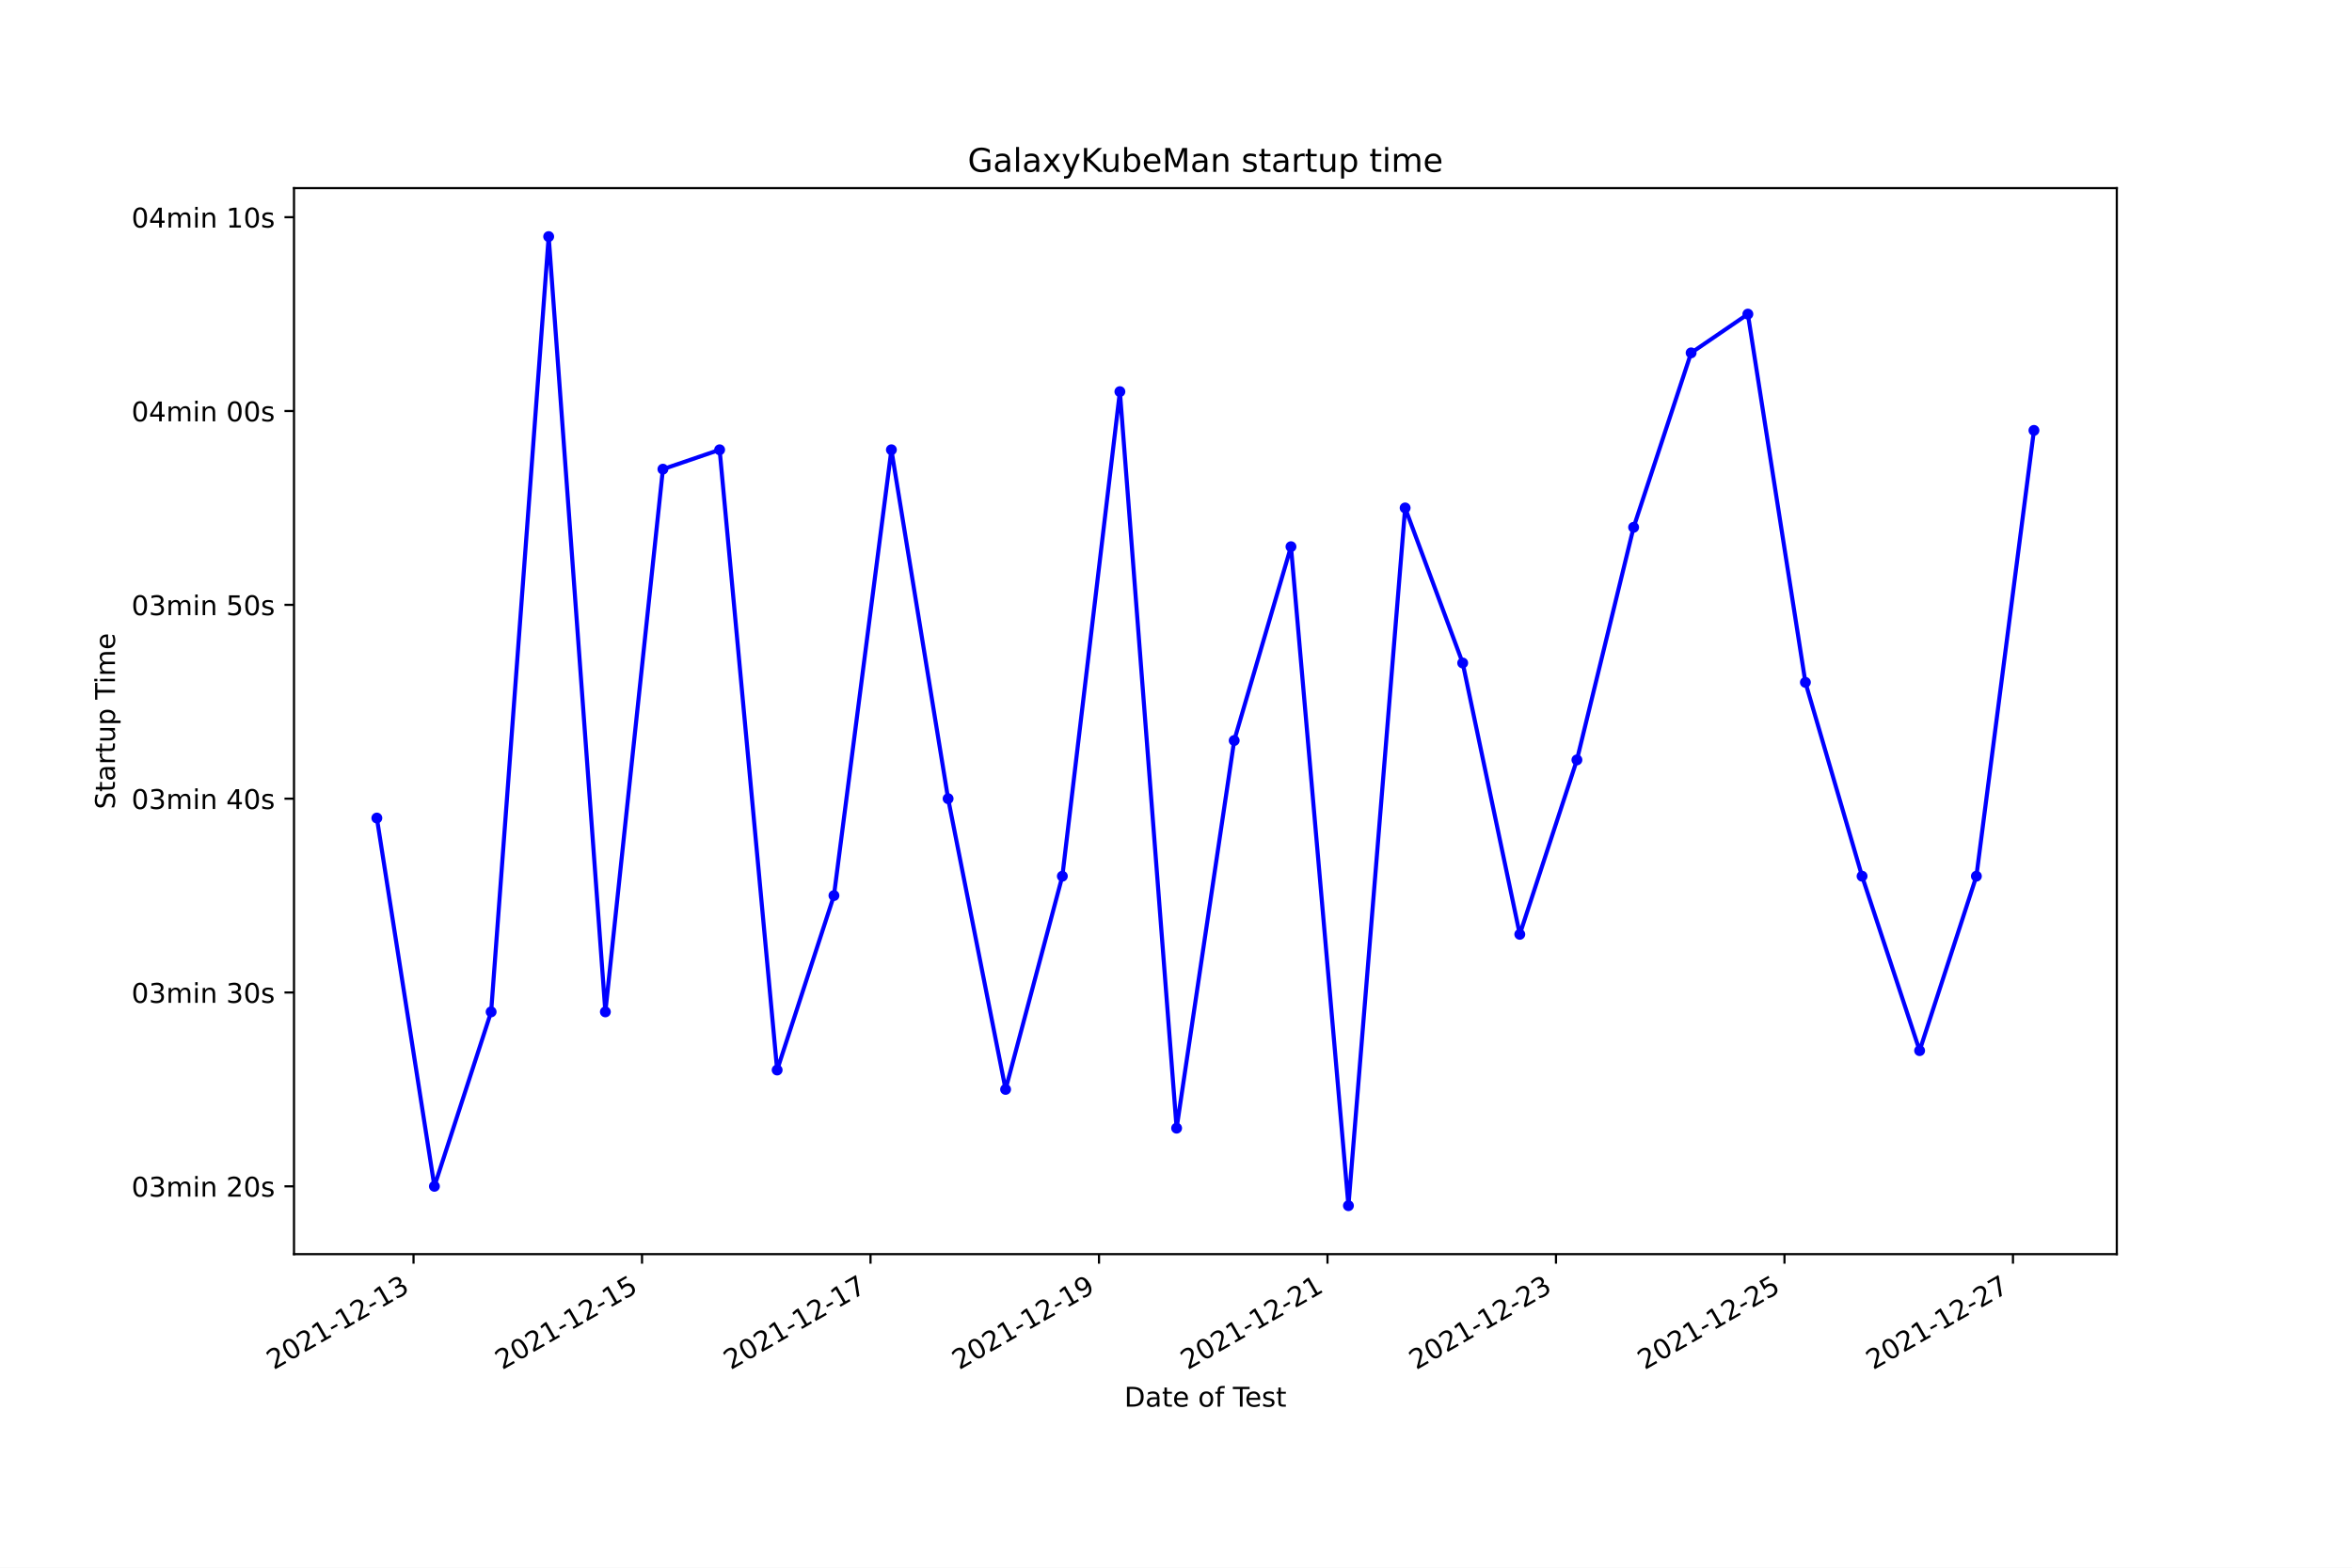
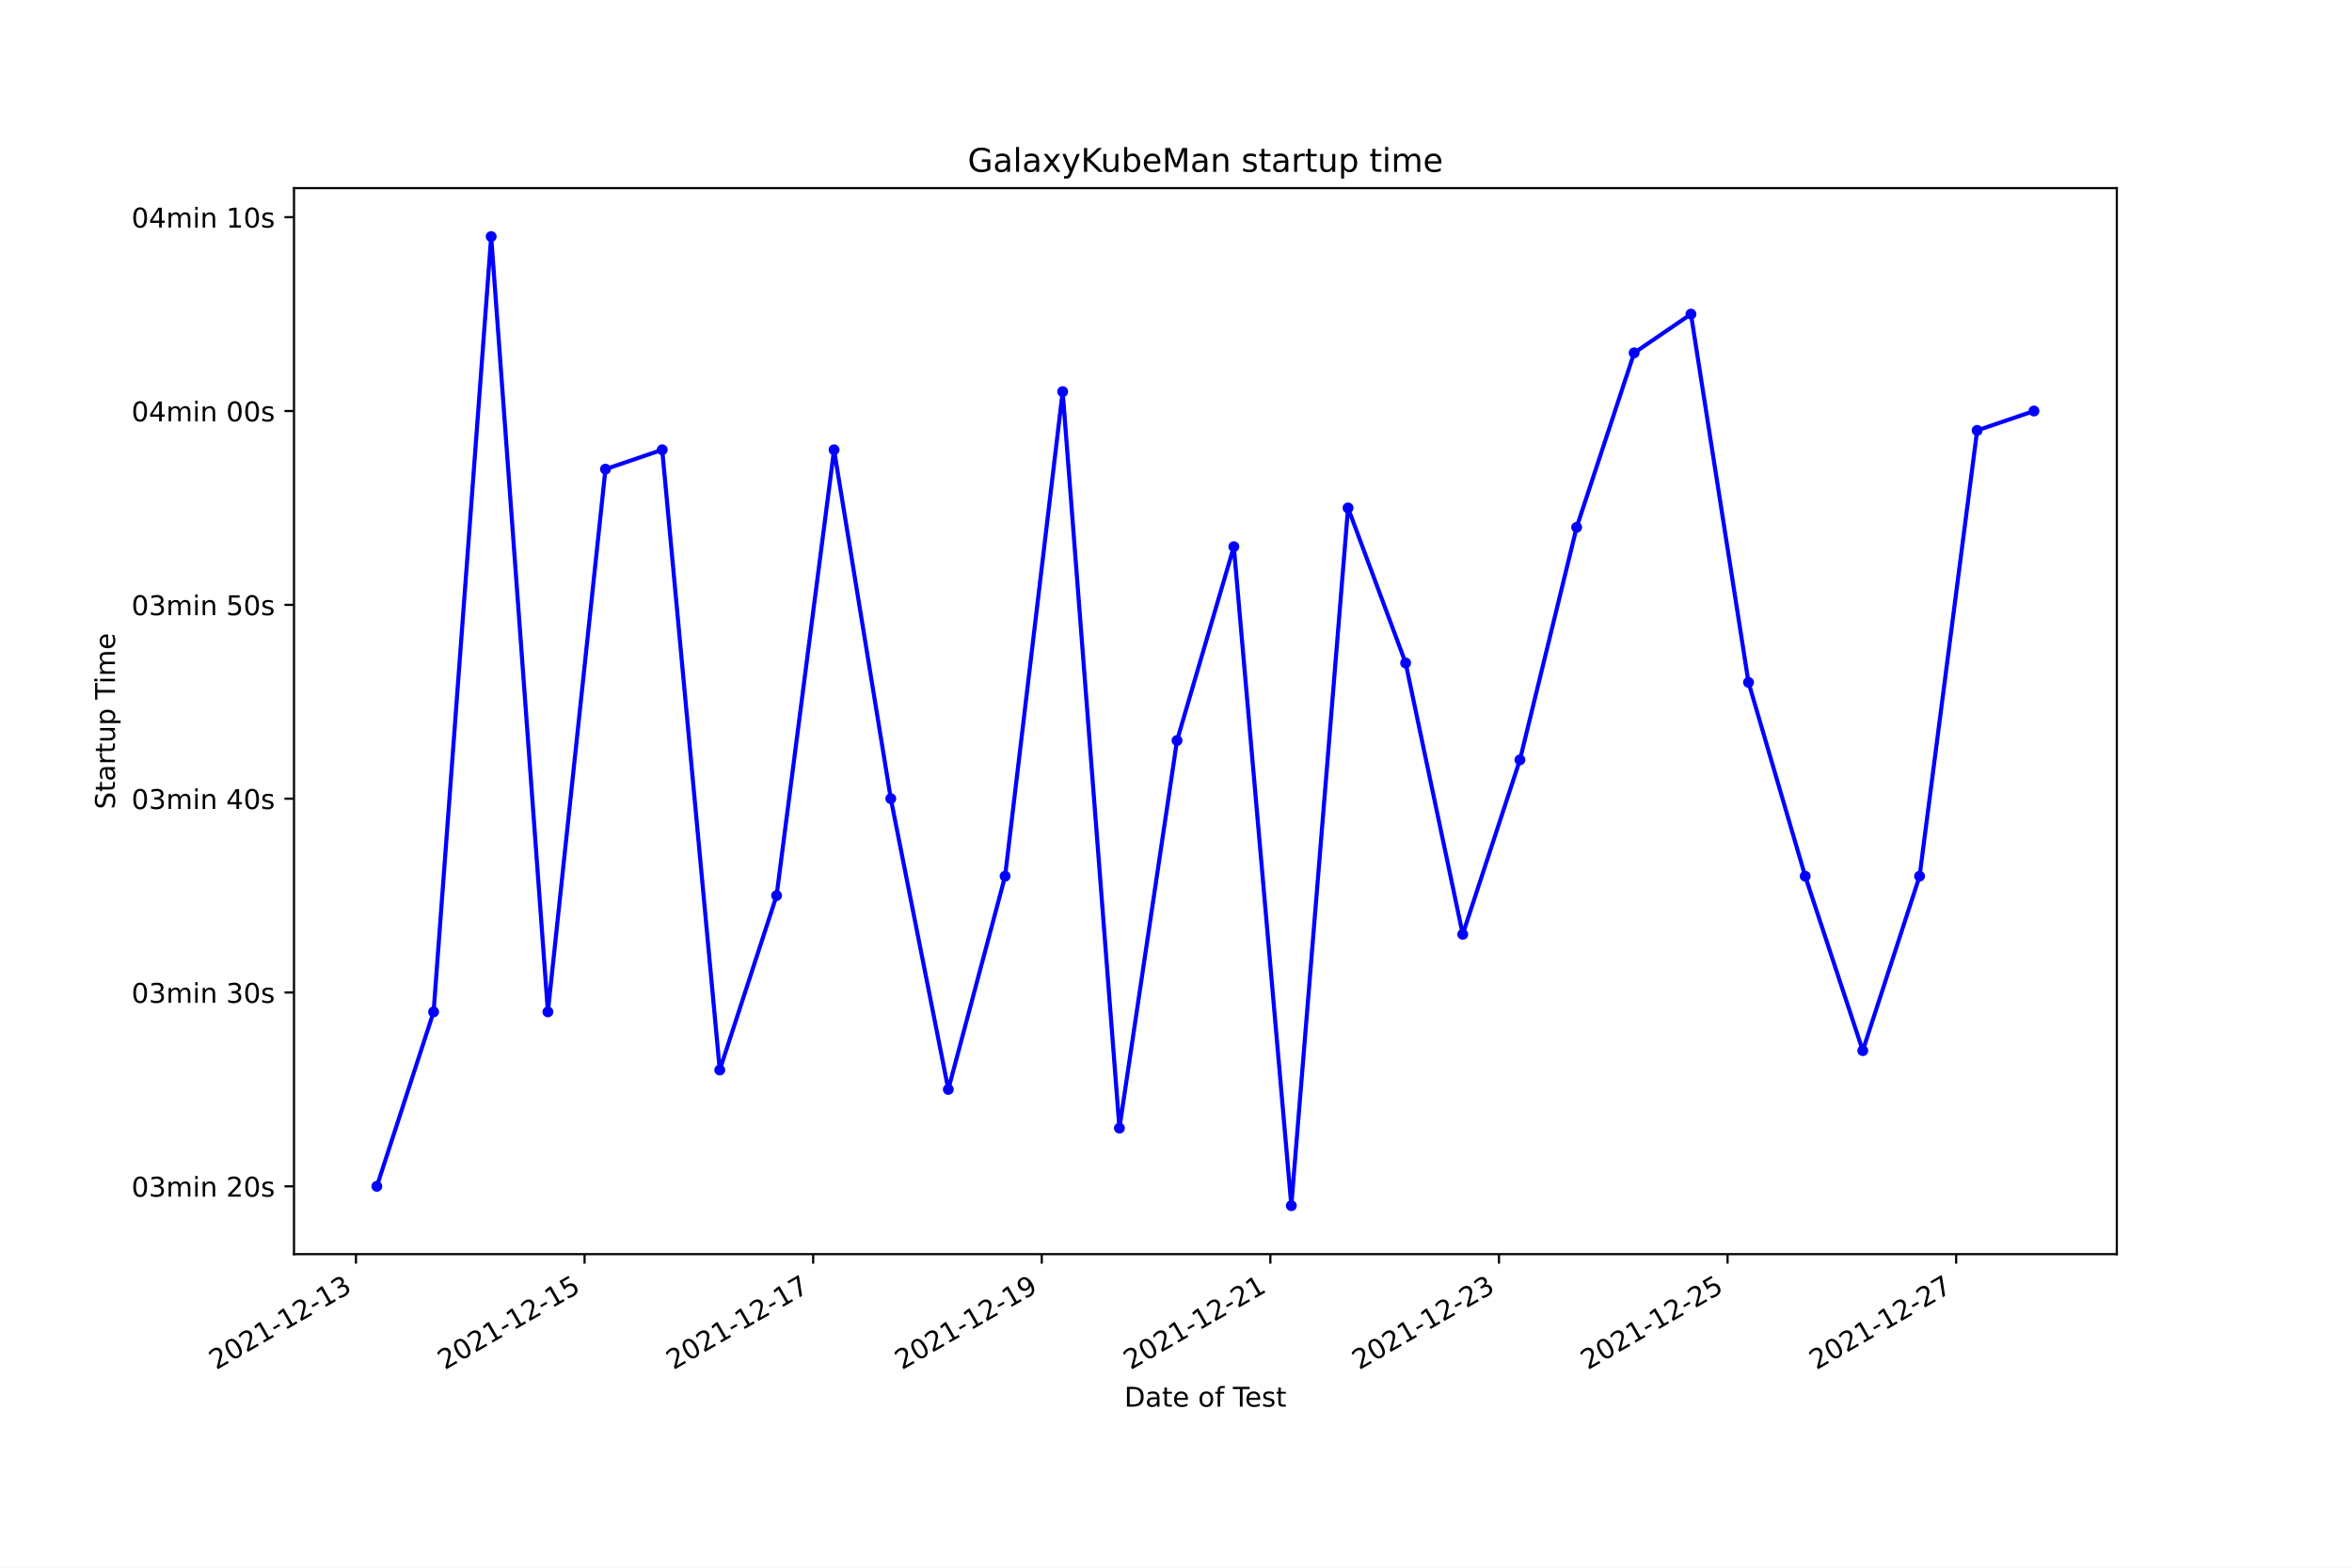
<svg xmlns="http://www.w3.org/2000/svg" xmlns:xlink="http://www.w3.org/1999/xlink" width="864pt" height="576pt" viewBox="0 0 864 576" version="1.1">
  <defs>
    <style type="text/css">*{stroke-linejoin: round; stroke-linecap: butt}</style>
  </defs>
  <g id="figure_1">
    <g id="patch_1">
      <path d="M 0 576  L 864 576  L 864 0  L 0 0  z " style="fill: #ffffff" />
    </g>
    <g id="axes_1">
      <g id="patch_2">
        <path d="M 108 460.8  L 777.6 460.8  L 777.6 69.12  L 108 69.12  z " style="fill: #ffffff" />
      </g>
      <g id="matplotlib.axis_1">
        <g id="xtick_1">
          <g id="line2d_1">
            <defs>
-               <path id="m81a9bb1318" d="M 0 0  L 0 3.5  " style="stroke: #000000; stroke-width: 0.8" />
+               <path id="mb7defeedc2" d="M 0 0  L 0 3.5  " style="stroke: #000000; stroke-width: 0.8" />
            </defs>
            <g>
-               <use xlink:href="#m81a9bb1318" x="151.909" y="460.8" style="stroke: #000000; stroke-width: 0.8" />
+               <use xlink:href="#mb7defeedc2" x="130.763" y="460.8" style="stroke: #000000; stroke-width: 0.8" />
            </g>
          </g>
          <g id="text_1">
-             <g transform="translate(100.5398 503.4383)rotate(-30)scale(0.1 -0.1)">
+             <g transform="translate(79.39392 503.4383)rotate(-30)scale(0.1 -0.1)">
              <defs>
                <path id="DejaVuSans-32" d="M 1228 531  L 3431 531  L 3431 0  L 469 0  L 469 531  Q 828 903 1448 1529  Q 2069 2156 2228 2338  Q 2531 2678 2651 2914  Q 2772 3150 2772 3378  Q 2772 3750 2511 3984  Q 2250 4219 1831 4219  Q 1534 4219 1204 4116  Q 875 4013 500 3803  L 500 4441  Q 881 4594 1212 4672  Q 1544 4750 1819 4750  Q 2544 4750 2975 4387  Q 3406 4025 3406 3419  Q 3406 3131 3298 2873  Q 3191 2616 2906 2266  Q 2828 2175 2409 1742  Q 1991 1309 1228 531  z " transform="scale(0.015625)" />
                <path id="DejaVuSans-30" d="M 2034 4250  Q 1547 4250 1301 3770  Q 1056 3291 1056 2328  Q 1056 1369 1301 889  Q 1547 409 2034 409  Q 2525 409 2770 889  Q 3016 1369 3016 2328  Q 3016 3291 2770 3770  Q 2525 4250 2034 4250  z M 2034 4750  Q 2819 4750 3233 4129  Q 3647 3509 3647 2328  Q 3647 1150 3233 529  Q 2819 -91 2034 -91  Q 1250 -91 836 529  Q 422 1150 422 2328  Q 422 3509 836 4129  Q 1250 4750 2034 4750  z " transform="scale(0.015625)" />
                <path id="DejaVuSans-31" d="M 794 531  L 1825 531  L 1825 4091  L 703 3866  L 703 4441  L 1819 4666  L 2450 4666  L 2450 531  L 3481 531  L 3481 0  L 794 0  L 794 531  z " transform="scale(0.015625)" />
                <path id="DejaVuSans-2d" d="M 313 2009  L 1997 2009  L 1997 1497  L 313 1497  L 313 2009  z " transform="scale(0.015625)" />
                <path id="DejaVuSans-33" d="M 2597 2516  Q 3050 2419 3304 2112  Q 3559 1806 3559 1356  Q 3559 666 3084 287  Q 2609 -91 1734 -91  Q 1441 -91 1130 -33  Q 819 25 488 141  L 488 750  Q 750 597 1062 519  Q 1375 441 1716 441  Q 2309 441 2620 675  Q 2931 909 2931 1356  Q 2931 1769 2642 2001  Q 2353 2234 1838 2234  L 1294 2234  L 1294 2753  L 1863 2753  Q 2328 2753 2575 2939  Q 2822 3125 2822 3475  Q 2822 3834 2567 4026  Q 2313 4219 1838 4219  Q 1578 4219 1281 4162  Q 984 4106 628 3988  L 628 4550  Q 988 4650 1302 4700  Q 1616 4750 1894 4750  Q 2613 4750 3031 4423  Q 3450 4097 3450 3541  Q 3450 3153 3228 2886  Q 3006 2619 2597 2516  z " transform="scale(0.015625)" />
              </defs>
              <use xlink:href="#DejaVuSans-32" />
              <use xlink:href="#DejaVuSans-30" x="63.623" />
              <use xlink:href="#DejaVuSans-32" x="127.246" />
              <use xlink:href="#DejaVuSans-31" x="190.869" />
              <use xlink:href="#DejaVuSans-2d" x="254.492" />
              <use xlink:href="#DejaVuSans-31" x="290.576" />
              <use xlink:href="#DejaVuSans-32" x="354.199" />
              <use xlink:href="#DejaVuSans-2d" x="417.822" />
              <use xlink:href="#DejaVuSans-31" x="453.906" />
              <use xlink:href="#DejaVuSans-33" x="517.529" />
            </g>
          </g>
        </g>
        <g id="xtick_2">
          <g id="line2d_2">
            <g>
-               <use xlink:href="#m81a9bb1318" x="235.845" y="460.8" style="stroke: #000000; stroke-width: 0.8" />
+               <use xlink:href="#mb7defeedc2" x="214.739" y="460.8" style="stroke: #000000; stroke-width: 0.8" />
            </g>
          </g>
          <g id="text_2">
-             <g transform="translate(184.4752 503.4383)rotate(-30)scale(0.1 -0.1)">
+             <g transform="translate(163.3696 503.4383)rotate(-30)scale(0.1 -0.1)">
              <defs>
                <path id="DejaVuSans-35" d="M 691 4666  L 3169 4666  L 3169 4134  L 1269 4134  L 1269 2991  Q 1406 3038 1543 3061  Q 1681 3084 1819 3084  Q 2600 3084 3056 2656  Q 3513 2228 3513 1497  Q 3513 744 3044 326  Q 2575 -91 1722 -91  Q 1428 -91 1123 -41  Q 819 9 494 109  L 494 744  Q 775 591 1075 516  Q 1375 441 1709 441  Q 2250 441 2565 725  Q 2881 1009 2881 1497  Q 2881 1984 2565 2268  Q 2250 2553 1709 2553  Q 1456 2553 1204 2497  Q 953 2441 691 2322  L 691 4666  z " transform="scale(0.015625)" />
              </defs>
              <use xlink:href="#DejaVuSans-32" />
              <use xlink:href="#DejaVuSans-30" x="63.623" />
              <use xlink:href="#DejaVuSans-32" x="127.246" />
              <use xlink:href="#DejaVuSans-31" x="190.869" />
              <use xlink:href="#DejaVuSans-2d" x="254.492" />
              <use xlink:href="#DejaVuSans-31" x="290.576" />
              <use xlink:href="#DejaVuSans-32" x="354.199" />
              <use xlink:href="#DejaVuSans-2d" x="417.822" />
              <use xlink:href="#DejaVuSans-31" x="453.906" />
              <use xlink:href="#DejaVuSans-35" x="517.529" />
            </g>
          </g>
        </g>
        <g id="xtick_3">
          <g id="line2d_3">
            <g>
-               <use xlink:href="#m81a9bb1318" x="319.78" y="460.8" style="stroke: #000000; stroke-width: 0.8" />
+               <use xlink:href="#mb7defeedc2" x="298.715" y="460.8" style="stroke: #000000; stroke-width: 0.8" />
            </g>
          </g>
          <g id="text_3">
-             <g transform="translate(268.4106 503.4383)rotate(-30)scale(0.1 -0.1)">
+             <g transform="translate(247.3454 503.4383)rotate(-30)scale(0.1 -0.1)">
              <defs>
                <path id="DejaVuSans-37" d="M 525 4666  L 3525 4666  L 3525 4397  L 1831 0  L 1172 0  L 2766 4134  L 525 4134  L 525 4666  z " transform="scale(0.015625)" />
              </defs>
              <use xlink:href="#DejaVuSans-32" />
              <use xlink:href="#DejaVuSans-30" x="63.623" />
              <use xlink:href="#DejaVuSans-32" x="127.246" />
              <use xlink:href="#DejaVuSans-31" x="190.869" />
              <use xlink:href="#DejaVuSans-2d" x="254.492" />
              <use xlink:href="#DejaVuSans-31" x="290.576" />
              <use xlink:href="#DejaVuSans-32" x="354.199" />
              <use xlink:href="#DejaVuSans-2d" x="417.822" />
              <use xlink:href="#DejaVuSans-31" x="453.906" />
              <use xlink:href="#DejaVuSans-37" x="517.529" />
            </g>
          </g>
        </g>
        <g id="xtick_4">
          <g id="line2d_4">
            <g>
-               <use xlink:href="#m81a9bb1318" x="403.715" y="460.8" style="stroke: #000000; stroke-width: 0.8" />
+               <use xlink:href="#mb7defeedc2" x="382.691" y="460.8" style="stroke: #000000; stroke-width: 0.8" />
            </g>
          </g>
          <g id="text_4">
-             <g transform="translate(352.346 503.4383)rotate(-30)scale(0.1 -0.1)">
+             <g transform="translate(331.3211 503.4383)rotate(-30)scale(0.1 -0.1)">
              <defs>
                <path id="DejaVuSans-39" d="M 703 97  L 703 672  Q 941 559 1184 500  Q 1428 441 1663 441  Q 2288 441 2617 861  Q 2947 1281 2994 2138  Q 2813 1869 2534 1725  Q 2256 1581 1919 1581  Q 1219 1581 811 2004  Q 403 2428 403 3163  Q 403 3881 828 4315  Q 1253 4750 1959 4750  Q 2769 4750 3195 4129  Q 3622 3509 3622 2328  Q 3622 1225 3098 567  Q 2575 -91 1691 -91  Q 1453 -91 1209 -44  Q 966 3 703 97  z M 1959 2075  Q 2384 2075 2632 2365  Q 2881 2656 2881 3163  Q 2881 3666 2632 3958  Q 2384 4250 1959 4250  Q 1534 4250 1286 3958  Q 1038 3666 1038 3163  Q 1038 2656 1286 2365  Q 1534 2075 1959 2075  z " transform="scale(0.015625)" />
              </defs>
              <use xlink:href="#DejaVuSans-32" />
              <use xlink:href="#DejaVuSans-30" x="63.623" />
              <use xlink:href="#DejaVuSans-32" x="127.246" />
              <use xlink:href="#DejaVuSans-31" x="190.869" />
              <use xlink:href="#DejaVuSans-2d" x="254.492" />
              <use xlink:href="#DejaVuSans-31" x="290.576" />
              <use xlink:href="#DejaVuSans-32" x="354.199" />
              <use xlink:href="#DejaVuSans-2d" x="417.822" />
              <use xlink:href="#DejaVuSans-31" x="453.906" />
              <use xlink:href="#DejaVuSans-39" x="517.529" />
            </g>
          </g>
        </g>
        <g id="xtick_5">
          <g id="line2d_5">
            <g>
-               <use xlink:href="#m81a9bb1318" x="487.651" y="460.8" style="stroke: #000000; stroke-width: 0.8" />
+               <use xlink:href="#mb7defeedc2" x="466.666" y="460.8" style="stroke: #000000; stroke-width: 0.8" />
            </g>
          </g>
          <g id="text_5">
-             <g transform="translate(436.2813 503.4383)rotate(-30)scale(0.1 -0.1)">
+             <g transform="translate(415.2968 503.4383)rotate(-30)scale(0.1 -0.1)">
              <use xlink:href="#DejaVuSans-32" />
              <use xlink:href="#DejaVuSans-30" x="63.623" />
              <use xlink:href="#DejaVuSans-32" x="127.246" />
              <use xlink:href="#DejaVuSans-31" x="190.869" />
              <use xlink:href="#DejaVuSans-2d" x="254.492" />
              <use xlink:href="#DejaVuSans-31" x="290.576" />
              <use xlink:href="#DejaVuSans-32" x="354.199" />
              <use xlink:href="#DejaVuSans-2d" x="417.822" />
              <use xlink:href="#DejaVuSans-32" x="453.906" />
              <use xlink:href="#DejaVuSans-31" x="517.529" />
            </g>
          </g>
        </g>
        <g id="xtick_6">
          <g id="line2d_6">
            <g>
-               <use xlink:href="#m81a9bb1318" x="571.586" y="460.8" style="stroke: #000000; stroke-width: 0.8" />
+               <use xlink:href="#mb7defeedc2" x="550.642" y="460.8" style="stroke: #000000; stroke-width: 0.8" />
            </g>
          </g>
          <g id="text_6">
-             <g transform="translate(520.2167 503.4383)rotate(-30)scale(0.1 -0.1)">
+             <g transform="translate(499.2725 503.4383)rotate(-30)scale(0.1 -0.1)">
              <use xlink:href="#DejaVuSans-32" />
              <use xlink:href="#DejaVuSans-30" x="63.623" />
              <use xlink:href="#DejaVuSans-32" x="127.246" />
              <use xlink:href="#DejaVuSans-31" x="190.869" />
              <use xlink:href="#DejaVuSans-2d" x="254.492" />
              <use xlink:href="#DejaVuSans-31" x="290.576" />
              <use xlink:href="#DejaVuSans-32" x="354.199" />
              <use xlink:href="#DejaVuSans-2d" x="417.822" />
              <use xlink:href="#DejaVuSans-32" x="453.906" />
              <use xlink:href="#DejaVuSans-33" x="517.529" />
            </g>
          </g>
        </g>
        <g id="xtick_7">
          <g id="line2d_7">
            <g>
-               <use xlink:href="#m81a9bb1318" x="655.522" y="460.8" style="stroke: #000000; stroke-width: 0.8" />
+               <use xlink:href="#mb7defeedc2" x="634.618" y="460.8" style="stroke: #000000; stroke-width: 0.8" />
            </g>
          </g>
          <g id="text_7">
-             <g transform="translate(604.1521 503.4383)rotate(-30)scale(0.1 -0.1)">
+             <g transform="translate(583.2483 503.4383)rotate(-30)scale(0.1 -0.1)">
              <use xlink:href="#DejaVuSans-32" />
              <use xlink:href="#DejaVuSans-30" x="63.623" />
              <use xlink:href="#DejaVuSans-32" x="127.246" />
              <use xlink:href="#DejaVuSans-31" x="190.869" />
              <use xlink:href="#DejaVuSans-2d" x="254.492" />
              <use xlink:href="#DejaVuSans-31" x="290.576" />
              <use xlink:href="#DejaVuSans-32" x="354.199" />
              <use xlink:href="#DejaVuSans-2d" x="417.822" />
              <use xlink:href="#DejaVuSans-32" x="453.906" />
              <use xlink:href="#DejaVuSans-35" x="517.529" />
            </g>
          </g>
        </g>
        <g id="xtick_8">
          <g id="line2d_8">
            <g>
-               <use xlink:href="#m81a9bb1318" x="739.457" y="460.8" style="stroke: #000000; stroke-width: 0.8" />
+               <use xlink:href="#mb7defeedc2" x="718.593" y="460.8" style="stroke: #000000; stroke-width: 0.8" />
            </g>
          </g>
          <g id="text_8">
-             <g transform="translate(688.0875 503.4383)rotate(-30)scale(0.1 -0.1)">
+             <g transform="translate(667.224 503.4383)rotate(-30)scale(0.1 -0.1)">
              <use xlink:href="#DejaVuSans-32" />
              <use xlink:href="#DejaVuSans-30" x="63.623" />
              <use xlink:href="#DejaVuSans-32" x="127.246" />
              <use xlink:href="#DejaVuSans-31" x="190.869" />
              <use xlink:href="#DejaVuSans-2d" x="254.492" />
              <use xlink:href="#DejaVuSans-31" x="290.576" />
              <use xlink:href="#DejaVuSans-32" x="354.199" />
              <use xlink:href="#DejaVuSans-2d" x="417.822" />
              <use xlink:href="#DejaVuSans-32" x="453.906" />
              <use xlink:href="#DejaVuSans-37" x="517.529" />
            </g>
          </g>
        </g>
        <g id="text_9">
          <g transform="translate(413.0063 516.8378)scale(0.1 -0.1)">
            <defs>
              <path id="DejaVuSans-44" d="M 1259 4147  L 1259 519  L 2022 519  Q 2988 519 3436 956  Q 3884 1394 3884 2338  Q 3884 3275 3436 3711  Q 2988 4147 2022 4147  L 1259 4147  z M 628 4666  L 1925 4666  Q 3281 4666 3915 4102  Q 4550 3538 4550 2338  Q 4550 1131 3912 565  Q 3275 0 1925 0  L 628 0  L 628 4666  z " transform="scale(0.015625)" />
              <path id="DejaVuSans-61" d="M 2194 1759  Q 1497 1759 1228 1600  Q 959 1441 959 1056  Q 959 750 1161 570  Q 1363 391 1709 391  Q 2188 391 2477 730  Q 2766 1069 2766 1631  L 2766 1759  L 2194 1759  z M 3341 1997  L 3341 0  L 2766 0  L 2766 531  Q 2569 213 2275 61  Q 1981 -91 1556 -91  Q 1019 -91 701 211  Q 384 513 384 1019  Q 384 1609 779 1909  Q 1175 2209 1959 2209  L 2766 2209  L 2766 2266  Q 2766 2663 2505 2880  Q 2244 3097 1772 3097  Q 1472 3097 1187 3025  Q 903 2953 641 2809  L 641 3341  Q 956 3463 1253 3523  Q 1550 3584 1831 3584  Q 2591 3584 2966 3190  Q 3341 2797 3341 1997  z " transform="scale(0.015625)" />
              <path id="DejaVuSans-74" d="M 1172 4494  L 1172 3500  L 2356 3500  L 2356 3053  L 1172 3053  L 1172 1153  Q 1172 725 1289 603  Q 1406 481 1766 481  L 2356 481  L 2356 0  L 1766 0  Q 1100 0 847 248  Q 594 497 594 1153  L 594 3053  L 172 3053  L 172 3500  L 594 3500  L 594 4494  L 1172 4494  z " transform="scale(0.015625)" />
              <path id="DejaVuSans-65" d="M 3597 1894  L 3597 1613  L 953 1613  Q 991 1019 1311 708  Q 1631 397 2203 397  Q 2534 397 2845 478  Q 3156 559 3463 722  L 3463 178  Q 3153 47 2828 -22  Q 2503 -91 2169 -91  Q 1331 -91 842 396  Q 353 884 353 1716  Q 353 2575 817 3079  Q 1281 3584 2069 3584  Q 2775 3584 3186 3129  Q 3597 2675 3597 1894  z M 3022 2063  Q 3016 2534 2758 2815  Q 2500 3097 2075 3097  Q 1594 3097 1305 2825  Q 1016 2553 972 2059  L 3022 2063  z " transform="scale(0.015625)" />
              <path id="DejaVuSans-20" transform="scale(0.015625)" />
              <path id="DejaVuSans-6f" d="M 1959 3097  Q 1497 3097 1228 2736  Q 959 2375 959 1747  Q 959 1119 1226 758  Q 1494 397 1959 397  Q 2419 397 2687 759  Q 2956 1122 2956 1747  Q 2956 2369 2687 2733  Q 2419 3097 1959 3097  z M 1959 3584  Q 2709 3584 3137 3096  Q 3566 2609 3566 1747  Q 3566 888 3137 398  Q 2709 -91 1959 -91  Q 1206 -91 779 398  Q 353 888 353 1747  Q 353 2609 779 3096  Q 1206 3584 1959 3584  z " transform="scale(0.015625)" />
              <path id="DejaVuSans-66" d="M 2375 4863  L 2375 4384  L 1825 4384  Q 1516 4384 1395 4259  Q 1275 4134 1275 3809  L 1275 3500  L 2222 3500  L 2222 3053  L 1275 3053  L 1275 0  L 697 0  L 697 3053  L 147 3053  L 147 3500  L 697 3500  L 697 3744  Q 697 4328 969 4595  Q 1241 4863 1831 4863  L 2375 4863  z " transform="scale(0.015625)" />
              <path id="DejaVuSans-54" d="M -19 4666  L 3928 4666  L 3928 4134  L 2272 4134  L 2272 0  L 1638 0  L 1638 4134  L -19 4134  L -19 4666  z " transform="scale(0.015625)" />
              <path id="DejaVuSans-73" d="M 2834 3397  L 2834 2853  Q 2591 2978 2328 3040  Q 2066 3103 1784 3103  Q 1356 3103 1142 2972  Q 928 2841 928 2578  Q 928 2378 1081 2264  Q 1234 2150 1697 2047  L 1894 2003  Q 2506 1872 2764 1633  Q 3022 1394 3022 966  Q 3022 478 2636 193  Q 2250 -91 1575 -91  Q 1294 -91 989 -36  Q 684 19 347 128  L 347 722  Q 666 556 975 473  Q 1284 391 1588 391  Q 1994 391 2212 530  Q 2431 669 2431 922  Q 2431 1156 2273 1281  Q 2116 1406 1581 1522  L 1381 1569  Q 847 1681 609 1914  Q 372 2147 372 2553  Q 372 3047 722 3315  Q 1072 3584 1716 3584  Q 2034 3584 2315 3537  Q 2597 3491 2834 3397  z " transform="scale(0.015625)" />
            </defs>
            <use xlink:href="#DejaVuSans-44" />
            <use xlink:href="#DejaVuSans-61" x="77.002" />
            <use xlink:href="#DejaVuSans-74" x="138.281" />
            <use xlink:href="#DejaVuSans-65" x="177.49" />
            <use xlink:href="#DejaVuSans-20" x="239.014" />
            <use xlink:href="#DejaVuSans-6f" x="270.801" />
            <use xlink:href="#DejaVuSans-66" x="331.982" />
            <use xlink:href="#DejaVuSans-20" x="367.188" />
            <use xlink:href="#DejaVuSans-54" x="398.975" />
            <use xlink:href="#DejaVuSans-65" x="443.059" />
            <use xlink:href="#DejaVuSans-73" x="504.582" />
            <use xlink:href="#DejaVuSans-74" x="556.682" />
          </g>
        </g>
      </g>
      <g id="matplotlib.axis_2">
        <g id="ytick_1">
          <g id="line2d_9">
            <defs>
-               <path id="mae2cfffeaa" d="M 0 0  L -3.5 0  " style="stroke: #000000; stroke-width: 0.8" />
+               <path id="m189d01646c" d="M 0 0  L -3.5 0  " style="stroke: #000000; stroke-width: 0.8" />
            </defs>
            <g>
-               <use xlink:href="#mae2cfffeaa" x="108" y="435.875" style="stroke: #000000; stroke-width: 0.8" />
+               <use xlink:href="#m189d01646c" x="108" y="435.875" style="stroke: #000000; stroke-width: 0.8" />
            </g>
          </g>
          <g id="text_10">
            <g transform="translate(48.30625 439.6741)scale(0.1 -0.1)">
              <defs>
                <path id="DejaVuSans-6d" d="M 3328 2828  Q 3544 3216 3844 3400  Q 4144 3584 4550 3584  Q 5097 3584 5394 3201  Q 5691 2819 5691 2113  L 5691 0  L 5113 0  L 5113 2094  Q 5113 2597 4934 2840  Q 4756 3084 4391 3084  Q 3944 3084 3684 2787  Q 3425 2491 3425 1978  L 3425 0  L 2847 0  L 2847 2094  Q 2847 2600 2669 2842  Q 2491 3084 2119 3084  Q 1678 3084 1418 2786  Q 1159 2488 1159 1978  L 1159 0  L 581 0  L 581 3500  L 1159 3500  L 1159 2956  Q 1356 3278 1631 3431  Q 1906 3584 2284 3584  Q 2666 3584 2933 3390  Q 3200 3197 3328 2828  z " transform="scale(0.015625)" />
                <path id="DejaVuSans-69" d="M 603 3500  L 1178 3500  L 1178 0  L 603 0  L 603 3500  z M 603 4863  L 1178 4863  L 1178 4134  L 603 4134  L 603 4863  z " transform="scale(0.015625)" />
                <path id="DejaVuSans-6e" d="M 3513 2113  L 3513 0  L 2938 0  L 2938 2094  Q 2938 2591 2744 2837  Q 2550 3084 2163 3084  Q 1697 3084 1428 2787  Q 1159 2491 1159 1978  L 1159 0  L 581 0  L 581 3500  L 1159 3500  L 1159 2956  Q 1366 3272 1645 3428  Q 1925 3584 2291 3584  Q 2894 3584 3203 3211  Q 3513 2838 3513 2113  z " transform="scale(0.015625)" />
              </defs>
              <use xlink:href="#DejaVuSans-30" />
              <use xlink:href="#DejaVuSans-33" x="63.623" />
              <use xlink:href="#DejaVuSans-6d" x="127.246" />
              <use xlink:href="#DejaVuSans-69" x="224.658" />
              <use xlink:href="#DejaVuSans-6e" x="252.441" />
              <use xlink:href="#DejaVuSans-20" x="315.82" />
              <use xlink:href="#DejaVuSans-32" x="347.607" />
              <use xlink:href="#DejaVuSans-30" x="411.23" />
              <use xlink:href="#DejaVuSans-73" x="474.854" />
            </g>
          </g>
        </g>
        <g id="ytick_2">
          <g id="line2d_10">
            <g>
-               <use xlink:href="#mae2cfffeaa" x="108" y="364.66" style="stroke: #000000; stroke-width: 0.8" />
+               <use xlink:href="#m189d01646c" x="108" y="364.66" style="stroke: #000000; stroke-width: 0.8" />
            </g>
          </g>
          <g id="text_11">
            <g transform="translate(48.30625 368.4596)scale(0.1 -0.1)">
              <use xlink:href="#DejaVuSans-30" />
              <use xlink:href="#DejaVuSans-33" x="63.623" />
              <use xlink:href="#DejaVuSans-6d" x="127.246" />
              <use xlink:href="#DejaVuSans-69" x="224.658" />
              <use xlink:href="#DejaVuSans-6e" x="252.441" />
              <use xlink:href="#DejaVuSans-20" x="315.82" />
              <use xlink:href="#DejaVuSans-33" x="347.607" />
              <use xlink:href="#DejaVuSans-30" x="411.23" />
              <use xlink:href="#DejaVuSans-73" x="474.854" />
            </g>
          </g>
        </g>
        <g id="ytick_3">
          <g id="line2d_11">
            <g>
-               <use xlink:href="#mae2cfffeaa" x="108" y="293.446" style="stroke: #000000; stroke-width: 0.8" />
+               <use xlink:href="#m189d01646c" x="108" y="293.446" style="stroke: #000000; stroke-width: 0.8" />
            </g>
          </g>
          <g id="text_12">
            <g transform="translate(48.30625 297.245)scale(0.1 -0.1)">
              <defs>
                <path id="DejaVuSans-34" d="M 2419 4116  L 825 1625  L 2419 1625  L 2419 4116  z M 2253 4666  L 3047 4666  L 3047 1625  L 3713 1625  L 3713 1100  L 3047 1100  L 3047 0  L 2419 0  L 2419 1100  L 313 1100  L 313 1709  L 2253 4666  z " transform="scale(0.015625)" />
              </defs>
              <use xlink:href="#DejaVuSans-30" />
              <use xlink:href="#DejaVuSans-33" x="63.623" />
              <use xlink:href="#DejaVuSans-6d" x="127.246" />
              <use xlink:href="#DejaVuSans-69" x="224.658" />
              <use xlink:href="#DejaVuSans-6e" x="252.441" />
              <use xlink:href="#DejaVuSans-20" x="315.82" />
              <use xlink:href="#DejaVuSans-34" x="347.607" />
              <use xlink:href="#DejaVuSans-30" x="411.23" />
              <use xlink:href="#DejaVuSans-73" x="474.854" />
            </g>
          </g>
        </g>
        <g id="ytick_4">
          <g id="line2d_12">
            <g>
-               <use xlink:href="#mae2cfffeaa" x="108" y="222.231" style="stroke: #000000; stroke-width: 0.8" />
+               <use xlink:href="#m189d01646c" x="108" y="222.231" style="stroke: #000000; stroke-width: 0.8" />
            </g>
          </g>
          <g id="text_13">
            <g transform="translate(48.30625 226.0305)scale(0.1 -0.1)">
              <use xlink:href="#DejaVuSans-30" />
              <use xlink:href="#DejaVuSans-33" x="63.623" />
              <use xlink:href="#DejaVuSans-6d" x="127.246" />
              <use xlink:href="#DejaVuSans-69" x="224.658" />
              <use xlink:href="#DejaVuSans-6e" x="252.441" />
              <use xlink:href="#DejaVuSans-20" x="315.82" />
              <use xlink:href="#DejaVuSans-35" x="347.607" />
              <use xlink:href="#DejaVuSans-30" x="411.23" />
              <use xlink:href="#DejaVuSans-73" x="474.854" />
            </g>
          </g>
        </g>
        <g id="ytick_5">
          <g id="line2d_13">
            <g>
-               <use xlink:href="#mae2cfffeaa" x="108" y="151.017" style="stroke: #000000; stroke-width: 0.8" />
+               <use xlink:href="#m189d01646c" x="108" y="151.017" style="stroke: #000000; stroke-width: 0.8" />
            </g>
          </g>
          <g id="text_14">
            <g transform="translate(48.30625 154.8159)scale(0.1 -0.1)">
              <use xlink:href="#DejaVuSans-30" />
              <use xlink:href="#DejaVuSans-34" x="63.623" />
              <use xlink:href="#DejaVuSans-6d" x="127.246" />
              <use xlink:href="#DejaVuSans-69" x="224.658" />
              <use xlink:href="#DejaVuSans-6e" x="252.441" />
              <use xlink:href="#DejaVuSans-20" x="315.82" />
              <use xlink:href="#DejaVuSans-30" x="347.607" />
              <use xlink:href="#DejaVuSans-30" x="411.23" />
              <use xlink:href="#DejaVuSans-73" x="474.854" />
            </g>
          </g>
        </g>
        <g id="ytick_6">
          <g id="line2d_14">
            <g>
-               <use xlink:href="#mae2cfffeaa" x="108" y="79.802" style="stroke: #000000; stroke-width: 0.8" />
+               <use xlink:href="#m189d01646c" x="108" y="79.802" style="stroke: #000000; stroke-width: 0.8" />
            </g>
          </g>
          <g id="text_15">
            <g transform="translate(48.30625 83.6014)scale(0.1 -0.1)">
              <use xlink:href="#DejaVuSans-30" />
              <use xlink:href="#DejaVuSans-34" x="63.623" />
              <use xlink:href="#DejaVuSans-6d" x="127.246" />
              <use xlink:href="#DejaVuSans-69" x="224.658" />
              <use xlink:href="#DejaVuSans-6e" x="252.441" />
              <use xlink:href="#DejaVuSans-20" x="315.82" />
              <use xlink:href="#DejaVuSans-31" x="347.607" />
              <use xlink:href="#DejaVuSans-30" x="411.23" />
              <use xlink:href="#DejaVuSans-73" x="474.854" />
            </g>
          </g>
        </g>
        <g id="text_16">
          <g transform="translate(42.22656 297.3397)rotate(-90)scale(0.1 -0.1)">
            <defs>
              <path id="DejaVuSans-53" d="M 3425 4513  L 3425 3897  Q 3066 4069 2747 4153  Q 2428 4238 2131 4238  Q 1616 4238 1336 4038  Q 1056 3838 1056 3469  Q 1056 3159 1242 3001  Q 1428 2844 1947 2747  L 2328 2669  Q 3034 2534 3370 2195  Q 3706 1856 3706 1288  Q 3706 609 3251 259  Q 2797 -91 1919 -91  Q 1588 -91 1214 -16  Q 841 59 441 206  L 441 856  Q 825 641 1194 531  Q 1563 422 1919 422  Q 2459 422 2753 634  Q 3047 847 3047 1241  Q 3047 1584 2836 1778  Q 2625 1972 2144 2069  L 1759 2144  Q 1053 2284 737 2584  Q 422 2884 422 3419  Q 422 4038 858 4394  Q 1294 4750 2059 4750  Q 2388 4750 2728 4690  Q 3069 4631 3425 4513  z " transform="scale(0.015625)" />
              <path id="DejaVuSans-72" d="M 2631 2963  Q 2534 3019 2420 3045  Q 2306 3072 2169 3072  Q 1681 3072 1420 2755  Q 1159 2438 1159 1844  L 1159 0  L 581 0  L 581 3500  L 1159 3500  L 1159 2956  Q 1341 3275 1631 3429  Q 1922 3584 2338 3584  Q 2397 3584 2469 3576  Q 2541 3569 2628 3553  L 2631 2963  z " transform="scale(0.015625)" />
              <path id="DejaVuSans-75" d="M 544 1381  L 544 3500  L 1119 3500  L 1119 1403  Q 1119 906 1312 657  Q 1506 409 1894 409  Q 2359 409 2629 706  Q 2900 1003 2900 1516  L 2900 3500  L 3475 3500  L 3475 0  L 2900 0  L 2900 538  Q 2691 219 2414 64  Q 2138 -91 1772 -91  Q 1169 -91 856 284  Q 544 659 544 1381  z M 1991 3584  L 1991 3584  z " transform="scale(0.015625)" />
              <path id="DejaVuSans-70" d="M 1159 525  L 1159 -1331  L 581 -1331  L 581 3500  L 1159 3500  L 1159 2969  Q 1341 3281 1617 3432  Q 1894 3584 2278 3584  Q 2916 3584 3314 3078  Q 3713 2572 3713 1747  Q 3713 922 3314 415  Q 2916 -91 2278 -91  Q 1894 -91 1617 61  Q 1341 213 1159 525  z M 3116 1747  Q 3116 2381 2855 2742  Q 2594 3103 2138 3103  Q 1681 3103 1420 2742  Q 1159 2381 1159 1747  Q 1159 1113 1420 752  Q 1681 391 2138 391  Q 2594 391 2855 752  Q 3116 1113 3116 1747  z " transform="scale(0.015625)" />
            </defs>
            <use xlink:href="#DejaVuSans-53" />
            <use xlink:href="#DejaVuSans-74" x="63.477" />
            <use xlink:href="#DejaVuSans-61" x="102.686" />
            <use xlink:href="#DejaVuSans-72" x="163.965" />
            <use xlink:href="#DejaVuSans-74" x="205.078" />
            <use xlink:href="#DejaVuSans-75" x="244.287" />
            <use xlink:href="#DejaVuSans-70" x="307.666" />
            <use xlink:href="#DejaVuSans-20" x="371.143" />
            <use xlink:href="#DejaVuSans-54" x="402.93" />
            <use xlink:href="#DejaVuSans-69" x="460.889" />
            <use xlink:href="#DejaVuSans-6d" x="488.672" />
            <use xlink:href="#DejaVuSans-65" x="586.084" />
          </g>
        </g>
      </g>
      <g id="line2d_15">
-         <path d="M 747.164 158.138  L 726.02 321.932  L 705.167 386.025  L 684.026 321.932  L 663.209 250.717  L 642.075 115.409  L 621.228 129.652  L 600.108 193.745  L 579.276 279.203  L 558.291 343.296  L 537.317 243.596  L 516.174 186.624  L 495.345 442.996  L 474.236 200.867  L 453.378 272.081  L 432.227 414.511  L 411.388 143.895  L 390.25 321.932  L 369.403 400.268  L 348.286 293.446  L 327.452 165.26  L 306.349 329.053  L 285.486 393.146  L 264.354 165.26  L 243.519 172.381  L 222.382 371.782  L 201.555 86.924  L 180.417 371.782  L 159.579 435.875  L 138.436 300.567  " clip-path="url(#p7f382a878b)" style="fill: none; stroke: #0000ff; stroke-width: 1.5; stroke-linecap: square" />
+         <path d="M 747.164 151.017  L 726.304 158.138  L 705.15 321.932  L 684.287 386.025  L 663.135 321.932  L 642.309 250.717  L 621.165 115.409  L 600.308 129.652  L 579.177 193.745  L 558.335 279.203  L 537.34 343.296  L 516.356 243.596  L 495.203 186.624  L 474.364 442.996  L 453.245 200.867  L 432.377 272.081  L 411.216 414.511  L 390.367 143.895  L 369.218 321.932  L 348.362 400.268  L 327.234 293.446  L 306.391 165.26  L 285.277 329.053  L 264.404 393.146  L 243.262 165.26  L 222.417 172.381  L 201.27 371.782  L 180.433 86.924  L 159.285 371.782  L 138.436 435.875  " clip-path="url(#p936086839b)" style="fill: none; stroke: #0000ff; stroke-width: 1.5; stroke-linecap: square" />
        <defs>
-           <path id="mc3a1593b7c" d="M 0 1.5  C 0.398 1.5 0.779 1.342 1.061 1.061  C 1.342 0.779 1.5 0.398 1.5 0  C 1.5 -0.398 1.342 -0.779 1.061 -1.061  C 0.779 -1.342 0.398 -1.5 0 -1.5  C -0.398 -1.5 -0.779 -1.342 -1.061 -1.061  C -1.342 -0.779 -1.5 -0.398 -1.5 0  C -1.5 0.398 -1.342 0.779 -1.061 1.061  C -0.779 1.342 -0.398 1.5 0 1.5  z " style="stroke: #0000ff" />
+           <path id="mbdcf41c82f" d="M 0 1.5  C 0.398 1.5 0.779 1.342 1.061 1.061  C 1.342 0.779 1.5 0.398 1.5 0  C 1.5 -0.398 1.342 -0.779 1.061 -1.061  C 0.779 -1.342 0.398 -1.5 0 -1.5  C -0.398 -1.5 -0.779 -1.342 -1.061 -1.061  C -1.342 -0.779 -1.5 -0.398 -1.5 0  C -1.5 0.398 -1.342 0.779 -1.061 1.061  C -0.779 1.342 -0.398 1.5 0 1.5  z " style="stroke: #0000ff" />
        </defs>
-         <g clip-path="url(#p7f382a878b)">
-           <use xlink:href="#mc3a1593b7c" x="747.164" y="158.138" style="fill: #0000ff; stroke: #0000ff" />
-           <use xlink:href="#mc3a1593b7c" x="726.02" y="321.932" style="fill: #0000ff; stroke: #0000ff" />
-           <use xlink:href="#mc3a1593b7c" x="705.167" y="386.025" style="fill: #0000ff; stroke: #0000ff" />
-           <use xlink:href="#mc3a1593b7c" x="684.026" y="321.932" style="fill: #0000ff; stroke: #0000ff" />
-           <use xlink:href="#mc3a1593b7c" x="663.209" y="250.717" style="fill: #0000ff; stroke: #0000ff" />
-           <use xlink:href="#mc3a1593b7c" x="642.075" y="115.409" style="fill: #0000ff; stroke: #0000ff" />
-           <use xlink:href="#mc3a1593b7c" x="621.228" y="129.652" style="fill: #0000ff; stroke: #0000ff" />
-           <use xlink:href="#mc3a1593b7c" x="600.108" y="193.745" style="fill: #0000ff; stroke: #0000ff" />
-           <use xlink:href="#mc3a1593b7c" x="579.276" y="279.203" style="fill: #0000ff; stroke: #0000ff" />
-           <use xlink:href="#mc3a1593b7c" x="558.291" y="343.296" style="fill: #0000ff; stroke: #0000ff" />
-           <use xlink:href="#mc3a1593b7c" x="537.317" y="243.596" style="fill: #0000ff; stroke: #0000ff" />
-           <use xlink:href="#mc3a1593b7c" x="516.174" y="186.624" style="fill: #0000ff; stroke: #0000ff" />
-           <use xlink:href="#mc3a1593b7c" x="495.345" y="442.996" style="fill: #0000ff; stroke: #0000ff" />
-           <use xlink:href="#mc3a1593b7c" x="474.236" y="200.867" style="fill: #0000ff; stroke: #0000ff" />
-           <use xlink:href="#mc3a1593b7c" x="453.378" y="272.081" style="fill: #0000ff; stroke: #0000ff" />
-           <use xlink:href="#mc3a1593b7c" x="432.227" y="414.511" style="fill: #0000ff; stroke: #0000ff" />
-           <use xlink:href="#mc3a1593b7c" x="411.388" y="143.895" style="fill: #0000ff; stroke: #0000ff" />
-           <use xlink:href="#mc3a1593b7c" x="390.25" y="321.932" style="fill: #0000ff; stroke: #0000ff" />
-           <use xlink:href="#mc3a1593b7c" x="369.403" y="400.268" style="fill: #0000ff; stroke: #0000ff" />
-           <use xlink:href="#mc3a1593b7c" x="348.286" y="293.446" style="fill: #0000ff; stroke: #0000ff" />
-           <use xlink:href="#mc3a1593b7c" x="327.452" y="165.26" style="fill: #0000ff; stroke: #0000ff" />
-           <use xlink:href="#mc3a1593b7c" x="306.349" y="329.053" style="fill: #0000ff; stroke: #0000ff" />
-           <use xlink:href="#mc3a1593b7c" x="285.486" y="393.146" style="fill: #0000ff; stroke: #0000ff" />
-           <use xlink:href="#mc3a1593b7c" x="264.354" y="165.26" style="fill: #0000ff; stroke: #0000ff" />
-           <use xlink:href="#mc3a1593b7c" x="243.519" y="172.381" style="fill: #0000ff; stroke: #0000ff" />
-           <use xlink:href="#mc3a1593b7c" x="222.382" y="371.782" style="fill: #0000ff; stroke: #0000ff" />
-           <use xlink:href="#mc3a1593b7c" x="201.555" y="86.924" style="fill: #0000ff; stroke: #0000ff" />
-           <use xlink:href="#mc3a1593b7c" x="180.417" y="371.782" style="fill: #0000ff; stroke: #0000ff" />
-           <use xlink:href="#mc3a1593b7c" x="159.579" y="435.875" style="fill: #0000ff; stroke: #0000ff" />
-           <use xlink:href="#mc3a1593b7c" x="138.436" y="300.567" style="fill: #0000ff; stroke: #0000ff" />
+         <g clip-path="url(#p936086839b)">
+           <use xlink:href="#mbdcf41c82f" x="747.164" y="151.017" style="fill: #0000ff; stroke: #0000ff" />
+           <use xlink:href="#mbdcf41c82f" x="726.304" y="158.138" style="fill: #0000ff; stroke: #0000ff" />
+           <use xlink:href="#mbdcf41c82f" x="705.15" y="321.932" style="fill: #0000ff; stroke: #0000ff" />
+           <use xlink:href="#mbdcf41c82f" x="684.287" y="386.025" style="fill: #0000ff; stroke: #0000ff" />
+           <use xlink:href="#mbdcf41c82f" x="663.135" y="321.932" style="fill: #0000ff; stroke: #0000ff" />
+           <use xlink:href="#mbdcf41c82f" x="642.309" y="250.717" style="fill: #0000ff; stroke: #0000ff" />
+           <use xlink:href="#mbdcf41c82f" x="621.165" y="115.409" style="fill: #0000ff; stroke: #0000ff" />
+           <use xlink:href="#mbdcf41c82f" x="600.308" y="129.652" style="fill: #0000ff; stroke: #0000ff" />
+           <use xlink:href="#mbdcf41c82f" x="579.177" y="193.745" style="fill: #0000ff; stroke: #0000ff" />
+           <use xlink:href="#mbdcf41c82f" x="558.335" y="279.203" style="fill: #0000ff; stroke: #0000ff" />
+           <use xlink:href="#mbdcf41c82f" x="537.34" y="343.296" style="fill: #0000ff; stroke: #0000ff" />
+           <use xlink:href="#mbdcf41c82f" x="516.356" y="243.596" style="fill: #0000ff; stroke: #0000ff" />
+           <use xlink:href="#mbdcf41c82f" x="495.203" y="186.624" style="fill: #0000ff; stroke: #0000ff" />
+           <use xlink:href="#mbdcf41c82f" x="474.364" y="442.996" style="fill: #0000ff; stroke: #0000ff" />
+           <use xlink:href="#mbdcf41c82f" x="453.245" y="200.867" style="fill: #0000ff; stroke: #0000ff" />
+           <use xlink:href="#mbdcf41c82f" x="432.377" y="272.081" style="fill: #0000ff; stroke: #0000ff" />
+           <use xlink:href="#mbdcf41c82f" x="411.216" y="414.511" style="fill: #0000ff; stroke: #0000ff" />
+           <use xlink:href="#mbdcf41c82f" x="390.367" y="143.895" style="fill: #0000ff; stroke: #0000ff" />
+           <use xlink:href="#mbdcf41c82f" x="369.218" y="321.932" style="fill: #0000ff; stroke: #0000ff" />
+           <use xlink:href="#mbdcf41c82f" x="348.362" y="400.268" style="fill: #0000ff; stroke: #0000ff" />
+           <use xlink:href="#mbdcf41c82f" x="327.234" y="293.446" style="fill: #0000ff; stroke: #0000ff" />
+           <use xlink:href="#mbdcf41c82f" x="306.391" y="165.26" style="fill: #0000ff; stroke: #0000ff" />
+           <use xlink:href="#mbdcf41c82f" x="285.277" y="329.053" style="fill: #0000ff; stroke: #0000ff" />
+           <use xlink:href="#mbdcf41c82f" x="264.404" y="393.146" style="fill: #0000ff; stroke: #0000ff" />
+           <use xlink:href="#mbdcf41c82f" x="243.262" y="165.26" style="fill: #0000ff; stroke: #0000ff" />
+           <use xlink:href="#mbdcf41c82f" x="222.417" y="172.381" style="fill: #0000ff; stroke: #0000ff" />
+           <use xlink:href="#mbdcf41c82f" x="201.27" y="371.782" style="fill: #0000ff; stroke: #0000ff" />
+           <use xlink:href="#mbdcf41c82f" x="180.433" y="86.924" style="fill: #0000ff; stroke: #0000ff" />
+           <use xlink:href="#mbdcf41c82f" x="159.285" y="371.782" style="fill: #0000ff; stroke: #0000ff" />
+           <use xlink:href="#mbdcf41c82f" x="138.436" y="435.875" style="fill: #0000ff; stroke: #0000ff" />
        </g>
      </g>
      <g id="patch_3">
        <path d="M 108 460.8  L 108 69.12  " style="fill: none; stroke: #000000; stroke-width: 0.8; stroke-linejoin: miter; stroke-linecap: square" />
      </g>
      <g id="patch_4">
        <path d="M 777.6 460.8  L 777.6 69.12  " style="fill: none; stroke: #000000; stroke-width: 0.8; stroke-linejoin: miter; stroke-linecap: square" />
      </g>
      <g id="patch_5">
        <path d="M 108 460.8  L 777.6 460.8  " style="fill: none; stroke: #000000; stroke-width: 0.8; stroke-linejoin: miter; stroke-linecap: square" />
      </g>
      <g id="patch_6">
        <path d="M 108 69.12  L 777.6 69.12  " style="fill: none; stroke: #000000; stroke-width: 0.8; stroke-linejoin: miter; stroke-linecap: square" />
      </g>
      <g id="text_17">
        <g transform="translate(355.4794 63.12)scale(0.12 -0.12)">
          <defs>
            <path id="DejaVuSans-47" d="M 3809 666  L 3809 1919  L 2778 1919  L 2778 2438  L 4434 2438  L 4434 434  Q 4069 175 3628 42  Q 3188 -91 2688 -91  Q 1594 -91 976 548  Q 359 1188 359 2328  Q 359 3472 976 4111  Q 1594 4750 2688 4750  Q 3144 4750 3555 4637  Q 3966 4525 4313 4306  L 4313 3634  Q 3963 3931 3569 4081  Q 3175 4231 2741 4231  Q 1884 4231 1454 3753  Q 1025 3275 1025 2328  Q 1025 1384 1454 906  Q 1884 428 2741 428  Q 3075 428 3337 486  Q 3600 544 3809 666  z " transform="scale(0.015625)" />
            <path id="DejaVuSans-6c" d="M 603 4863  L 1178 4863  L 1178 0  L 603 0  L 603 4863  z " transform="scale(0.015625)" />
            <path id="DejaVuSans-78" d="M 3513 3500  L 2247 1797  L 3578 0  L 2900 0  L 1881 1375  L 863 0  L 184 0  L 1544 1831  L 300 3500  L 978 3500  L 1906 2253  L 2834 3500  L 3513 3500  z " transform="scale(0.015625)" />
            <path id="DejaVuSans-79" d="M 2059 -325  Q 1816 -950 1584 -1140  Q 1353 -1331 966 -1331  L 506 -1331  L 506 -850  L 844 -850  Q 1081 -850 1212 -737  Q 1344 -625 1503 -206  L 1606 56  L 191 3500  L 800 3500  L 1894 763  L 2988 3500  L 3597 3500  L 2059 -325  z " transform="scale(0.015625)" />
            <path id="DejaVuSans-4b" d="M 628 4666  L 1259 4666  L 1259 2694  L 3353 4666  L 4166 4666  L 1850 2491  L 4331 0  L 3500 0  L 1259 2247  L 1259 0  L 628 0  L 628 4666  z " transform="scale(0.015625)" />
            <path id="DejaVuSans-62" d="M 3116 1747  Q 3116 2381 2855 2742  Q 2594 3103 2138 3103  Q 1681 3103 1420 2742  Q 1159 2381 1159 1747  Q 1159 1113 1420 752  Q 1681 391 2138 391  Q 2594 391 2855 752  Q 3116 1113 3116 1747  z M 1159 2969  Q 1341 3281 1617 3432  Q 1894 3584 2278 3584  Q 2916 3584 3314 3078  Q 3713 2572 3713 1747  Q 3713 922 3314 415  Q 2916 -91 2278 -91  Q 1894 -91 1617 61  Q 1341 213 1159 525  L 1159 0  L 581 0  L 581 4863  L 1159 4863  L 1159 2969  z " transform="scale(0.015625)" />
            <path id="DejaVuSans-4d" d="M 628 4666  L 1569 4666  L 2759 1491  L 3956 4666  L 4897 4666  L 4897 0  L 4281 0  L 4281 4097  L 3078 897  L 2444 897  L 1241 4097  L 1241 0  L 628 0  L 628 4666  z " transform="scale(0.015625)" />
          </defs>
          <use xlink:href="#DejaVuSans-47" />
          <use xlink:href="#DejaVuSans-61" x="77.49" />
          <use xlink:href="#DejaVuSans-6c" x="138.77" />
          <use xlink:href="#DejaVuSans-61" x="166.553" />
          <use xlink:href="#DejaVuSans-78" x="227.832" />
          <use xlink:href="#DejaVuSans-79" x="287.012" />
          <use xlink:href="#DejaVuSans-4b" x="346.191" />
          <use xlink:href="#DejaVuSans-75" x="406.768" />
          <use xlink:href="#DejaVuSans-62" x="470.146" />
          <use xlink:href="#DejaVuSans-65" x="533.623" />
          <use xlink:href="#DejaVuSans-4d" x="595.146" />
          <use xlink:href="#DejaVuSans-61" x="681.426" />
          <use xlink:href="#DejaVuSans-6e" x="742.705" />
          <use xlink:href="#DejaVuSans-20" x="806.084" />
          <use xlink:href="#DejaVuSans-73" x="837.871" />
          <use xlink:href="#DejaVuSans-74" x="889.971" />
          <use xlink:href="#DejaVuSans-61" x="929.18" />
          <use xlink:href="#DejaVuSans-72" x="990.459" />
          <use xlink:href="#DejaVuSans-74" x="1031.572" />
          <use xlink:href="#DejaVuSans-75" x="1070.781" />
          <use xlink:href="#DejaVuSans-70" x="1134.16" />
          <use xlink:href="#DejaVuSans-20" x="1197.637" />
          <use xlink:href="#DejaVuSans-74" x="1229.424" />
          <use xlink:href="#DejaVuSans-69" x="1268.633" />
          <use xlink:href="#DejaVuSans-6d" x="1296.416" />
          <use xlink:href="#DejaVuSans-65" x="1393.828" />
        </g>
      </g>
    </g>
  </g>
  <defs>
-     <clipPath id="p7f382a878b">
+     <clipPath id="p936086839b">
      <rect x="108" y="69.12" width="669.6" height="391.68" />
    </clipPath>
  </defs>
</svg>
